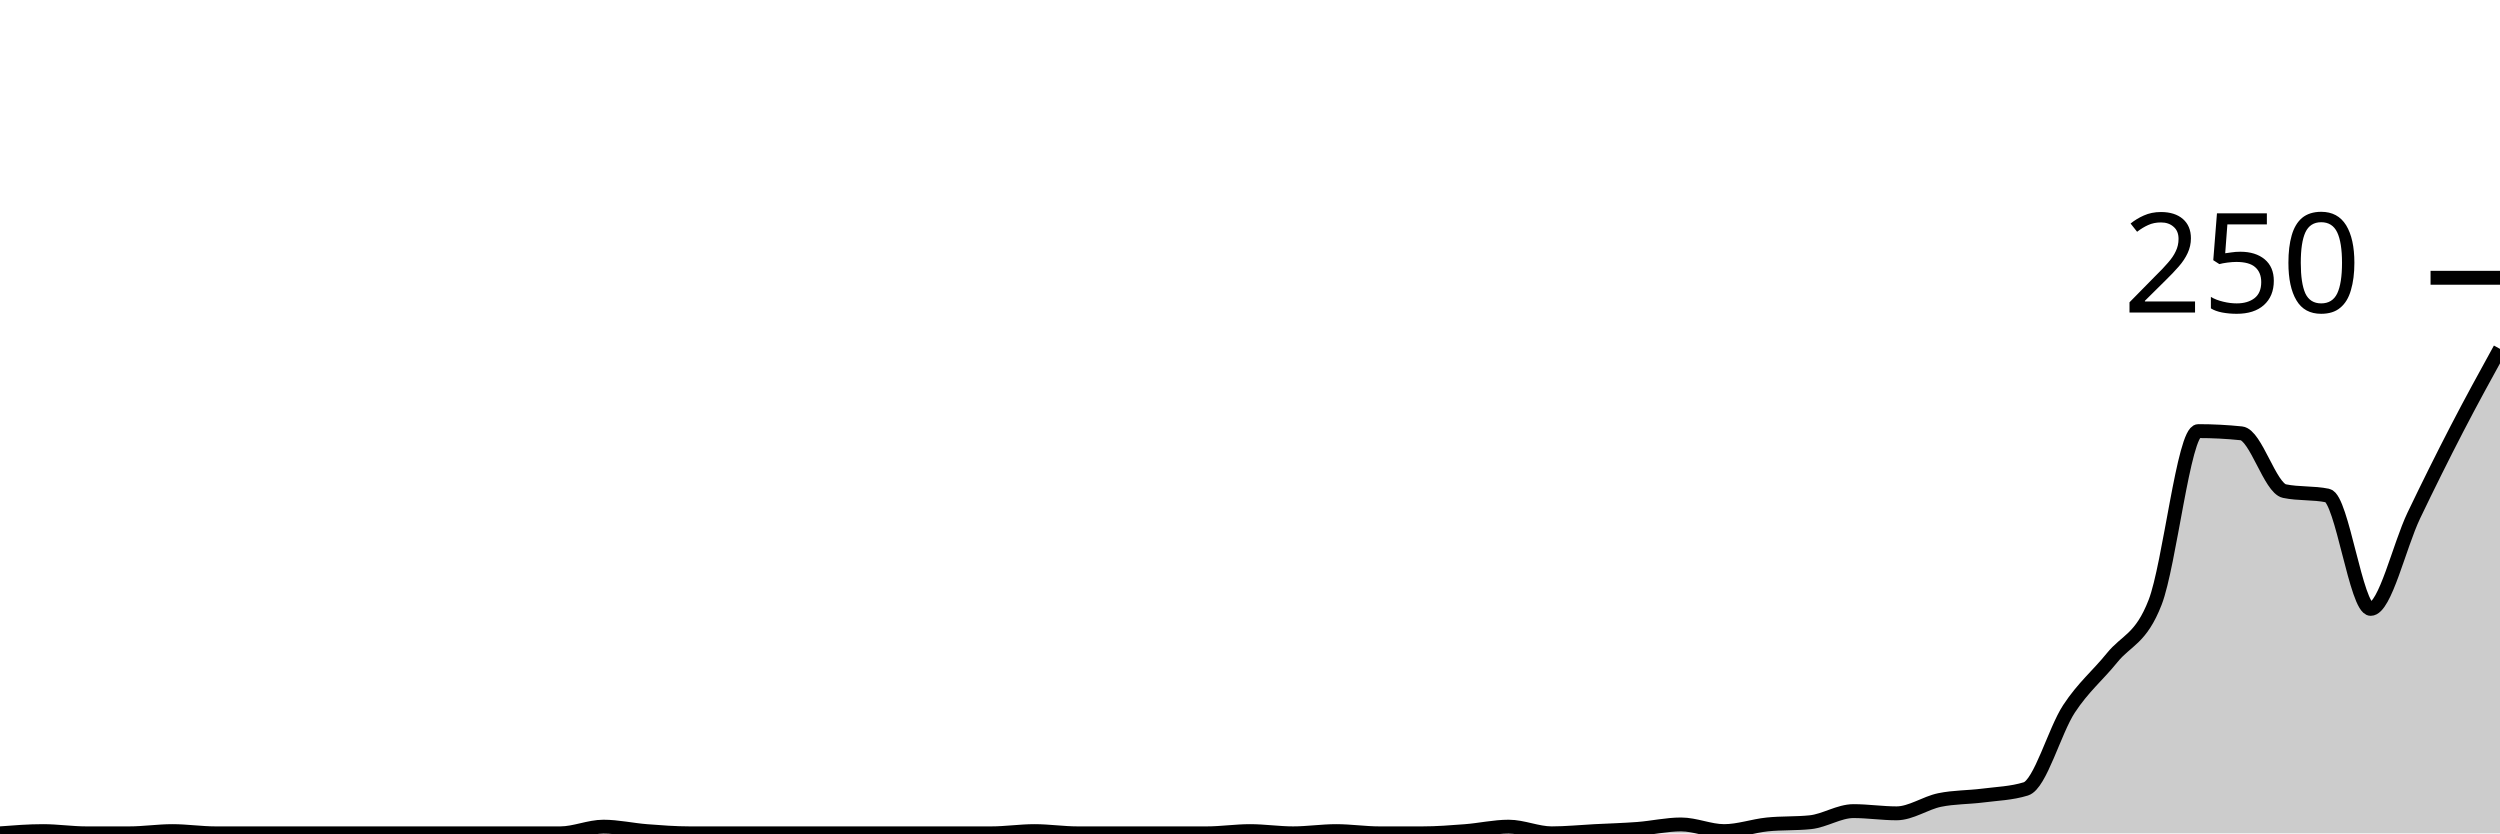
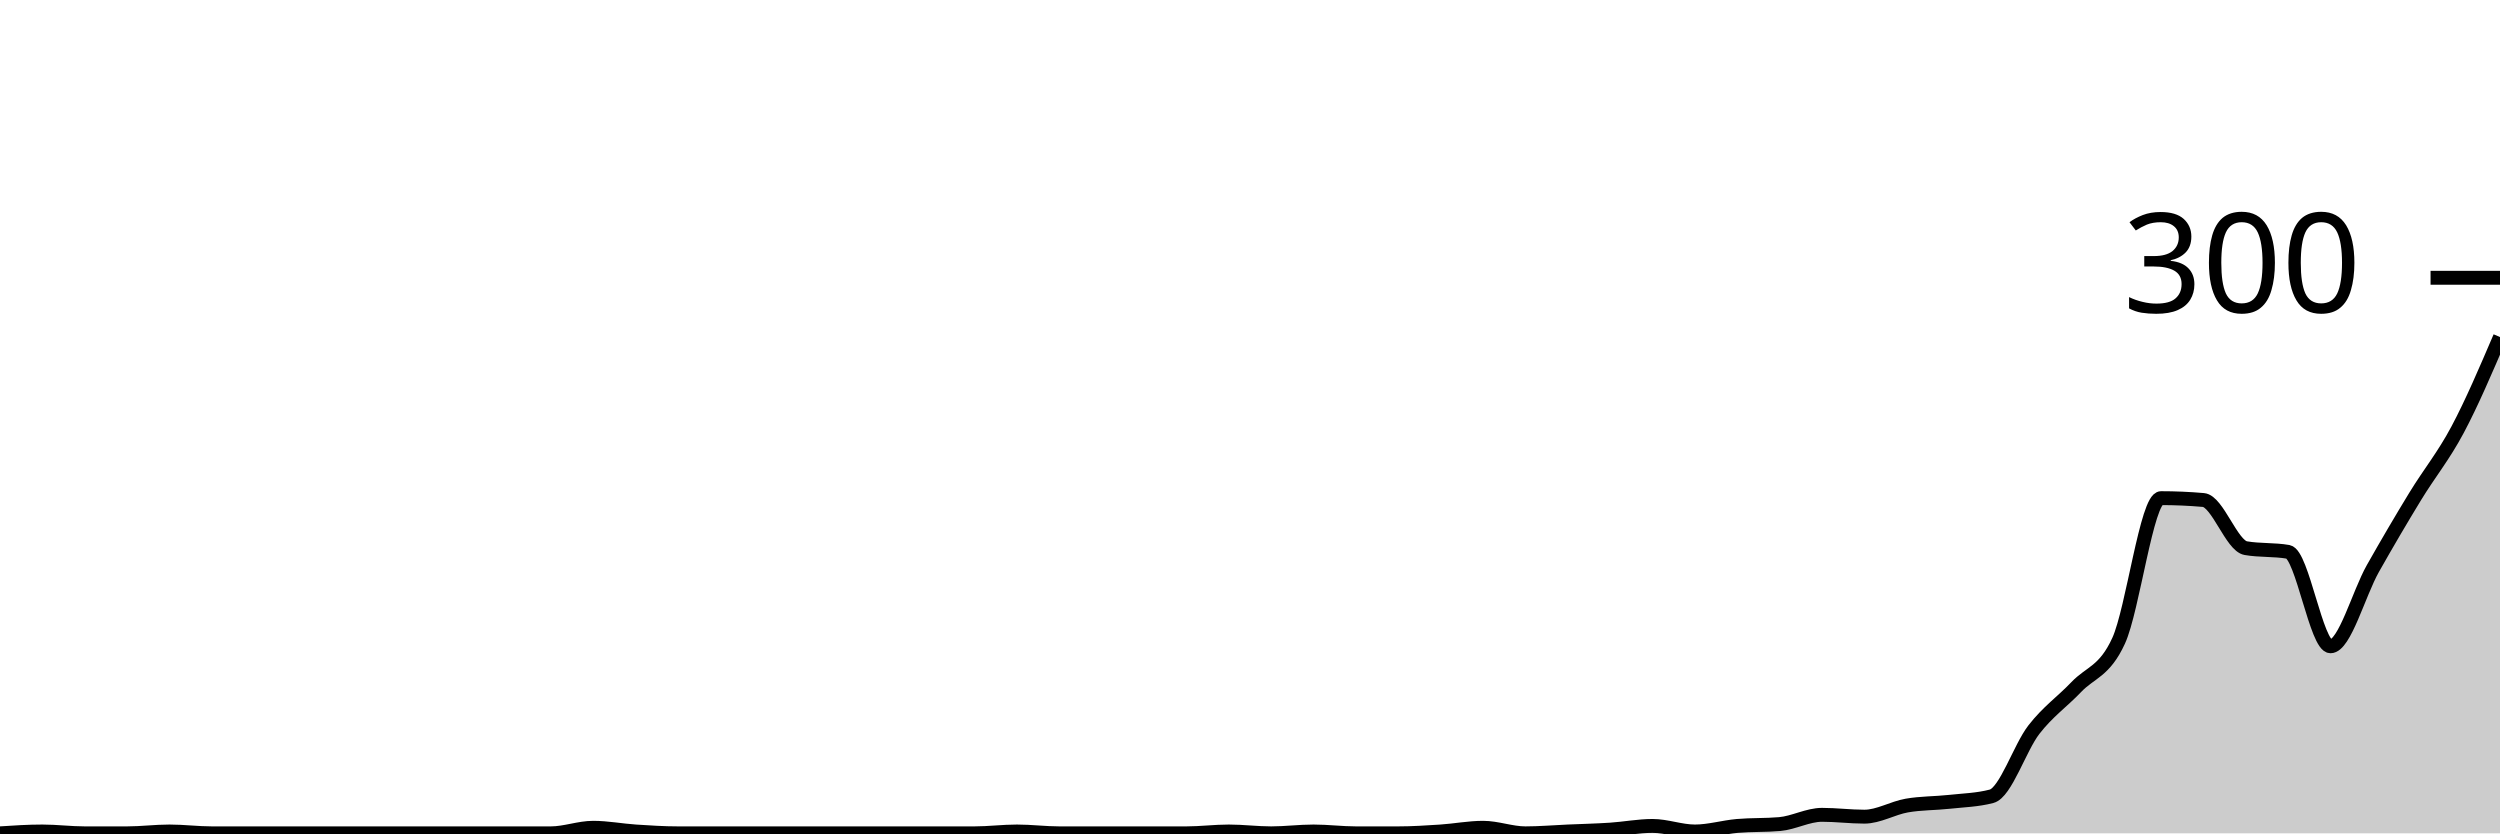
<svg xmlns="http://www.w3.org/2000/svg" viewBox="0 0 180 60">
  <g transform="translate(0,20)">
-     <path class="area" fill="rgba(0, 0, 0, 0.2)" d="M0,40C1.034,39.92,2.069,39.84,3.103,39.84C4.138,39.84,5.172,40,6.207,40C7.241,40,8.276,40,9.31,40C10.345,40,11.379,39.84,12.414,39.84C13.448,39.84,14.483,40,15.517,40C16.552,40,17.586,40,18.621,40C19.655,40,20.69,40,21.724,40C22.759,40,23.793,40,24.828,40C25.862,40,26.897,40,27.931,40C28.966,40,30,40,31.034,40C32.069,40,33.103,40,34.138,40C35.172,40,36.207,40,37.241,40C38.276,40,39.31,40,40.345,40C41.379,40,42.414,39.52,43.448,39.52C44.483,39.52,45.517,39.76,46.552,39.84C47.586,39.92,48.621,40,49.655,40C50.69,40,51.724,40,52.759,40C53.793,40,54.828,40,55.862,40C56.897,40,57.931,40,58.966,40C60,40,61.034,40,62.069,40C63.103,40,64.138,40,65.172,40C66.207,40,67.241,40,68.276,40C69.31,40,70.345,40,71.379,40C72.414,40,73.448,39.84,74.483,39.84C75.517,39.84,76.552,40,77.586,40C78.621,40,79.655,40,80.69,40C81.724,40,82.759,40,83.793,40C84.828,40,85.862,40,86.897,40C87.931,40,88.966,39.84,90,39.84C91.034,39.84,92.069,40,93.103,40C94.138,40,95.172,39.84,96.207,39.84C97.241,39.84,98.276,40,99.31,40C100.345,40,101.379,40,102.414,40C103.448,40,104.483,39.92,105.517,39.84C106.552,39.76,107.586,39.52,108.621,39.52C109.655,39.52,110.69,40,111.724,40C112.759,40,113.793,39.893,114.828,39.84C115.862,39.787,116.897,39.76,117.931,39.68C118.966,39.6,120,39.36,121.034,39.36C122.069,39.36,123.103,39.84,124.138,39.84C125.172,39.84,126.207,39.467,127.241,39.36C128.276,39.253,129.31,39.307,130.345,39.2C131.379,39.093,132.414,38.4,133.448,38.4C134.483,38.4,135.517,38.56,136.552,38.56C137.586,38.56,138.621,37.813,139.655,37.6C140.69,37.387,141.724,37.413,142.759,37.28C143.793,37.147,144.828,37.12,145.862,36.8C146.897,36.48,147.931,32.613,148.966,31.04C150,29.467,151.034,28.64,152.069,27.36C153.103,26.08,154.138,26.027,155.172,23.36C156.207,20.693,157.241,11.04,158.276,11.04C159.31,11.04,160.345,11.093,161.379,11.2C162.414,11.307,163.448,15.147,164.483,15.36C165.517,15.573,166.552,15.467,167.586,15.68C168.621,15.893,169.655,23.84,170.69,23.84C171.724,23.84,172.759,19.28,173.793,17.12C174.828,14.96,175.862,12.88,176.897,10.88C177.931,8.88,178.966,7,180,5.12L180,40C178.966,40,177.931,40,176.897,40C175.862,40,174.828,40,173.793,40C172.759,40,171.724,40,170.69,40C169.655,40,168.621,40,167.586,40C166.552,40,165.517,40,164.483,40C163.448,40,162.414,40,161.379,40C160.345,40,159.31,40,158.276,40C157.241,40,156.207,40,155.172,40C154.138,40,153.103,40,152.069,40C151.034,40,150,40,148.966,40C147.931,40,146.897,40,145.862,40C144.828,40,143.793,40,142.759,40C141.724,40,140.69,40,139.655,40C138.621,40,137.586,40,136.552,40C135.517,40,134.483,40,133.448,40C132.414,40,131.379,40,130.345,40C129.31,40,128.276,40,127.241,40C126.207,40,125.172,40,124.138,40C123.103,40,122.069,40,121.034,40C120,40,118.966,40,117.931,40C116.897,40,115.862,40,114.828,40C113.793,40,112.759,40,111.724,40C110.69,40,109.655,40,108.621,40C107.586,40,106.552,40,105.517,40C104.483,40,103.448,40,102.414,40C101.379,40,100.345,40,99.31,40C98.276,40,97.241,40,96.207,40C95.172,40,94.138,40,93.103,40C92.069,40,91.034,40,90,40C88.966,40,87.931,40,86.897,40C85.862,40,84.828,40,83.793,40C82.759,40,81.724,40,80.69,40C79.655,40,78.621,40,77.586,40C76.552,40,75.517,40,74.483,40C73.448,40,72.414,40,71.379,40C70.345,40,69.31,40,68.276,40C67.241,40,66.207,40,65.172,40C64.138,40,63.103,40,62.069,40C61.034,40,60,40,58.966,40C57.931,40,56.897,40,55.862,40C54.828,40,53.793,40,52.759,40C51.724,40,50.69,40,49.655,40C48.621,40,47.586,40,46.552,40C45.517,40,44.483,40,43.448,40C42.414,40,41.379,40,40.345,40C39.31,40,38.276,40,37.241,40C36.207,40,35.172,40,34.138,40C33.103,40,32.069,40,31.034,40C30,40,28.966,40,27.931,40C26.897,40,25.862,40,24.828,40C23.793,40,22.759,40,21.724,40C20.69,40,19.655,40,18.621,40C17.586,40,16.552,40,15.517,40C14.483,40,13.448,40,12.414,40C11.379,40,10.345,40,9.31,40C8.276,40,7.241,40,6.207,40C5.172,40,4.138,40,3.103,40C2.069,40,1.034,40,0,40Z" />
-     <path class="line" stroke="black" fill="none" d="M0,40C1.034,39.92,2.069,39.84,3.103,39.84C4.138,39.84,5.172,40,6.207,40C7.241,40,8.276,40,9.31,40C10.345,40,11.379,39.84,12.414,39.84C13.448,39.84,14.483,40,15.517,40C16.552,40,17.586,40,18.621,40C19.655,40,20.69,40,21.724,40C22.759,40,23.793,40,24.828,40C25.862,40,26.897,40,27.931,40C28.966,40,30,40,31.034,40C32.069,40,33.103,40,34.138,40C35.172,40,36.207,40,37.241,40C38.276,40,39.31,40,40.345,40C41.379,40,42.414,39.52,43.448,39.52C44.483,39.52,45.517,39.76,46.552,39.84C47.586,39.92,48.621,40,49.655,40C50.69,40,51.724,40,52.759,40C53.793,40,54.828,40,55.862,40C56.897,40,57.931,40,58.966,40C60,40,61.034,40,62.069,40C63.103,40,64.138,40,65.172,40C66.207,40,67.241,40,68.276,40C69.31,40,70.345,40,71.379,40C72.414,40,73.448,39.84,74.483,39.84C75.517,39.84,76.552,40,77.586,40C78.621,40,79.655,40,80.69,40C81.724,40,82.759,40,83.793,40C84.828,40,85.862,40,86.897,40C87.931,40,88.966,39.84,90,39.84C91.034,39.84,92.069,40,93.103,40C94.138,40,95.172,39.84,96.207,39.84C97.241,39.84,98.276,40,99.31,40C100.345,40,101.379,40,102.414,40C103.448,40,104.483,39.92,105.517,39.84C106.552,39.76,107.586,39.52,108.621,39.52C109.655,39.52,110.69,40,111.724,40C112.759,40,113.793,39.893,114.828,39.84C115.862,39.787,116.897,39.76,117.931,39.68C118.966,39.6,120,39.36,121.034,39.36C122.069,39.36,123.103,39.84,124.138,39.84C125.172,39.84,126.207,39.467,127.241,39.36C128.276,39.253,129.31,39.307,130.345,39.2C131.379,39.093,132.414,38.4,133.448,38.4C134.483,38.4,135.517,38.56,136.552,38.56C137.586,38.56,138.621,37.813,139.655,37.6C140.69,37.387,141.724,37.413,142.759,37.28C143.793,37.147,144.828,37.12,145.862,36.8C146.897,36.48,147.931,32.613,148.966,31.04C150,29.467,151.034,28.64,152.069,27.36C153.103,26.08,154.138,26.027,155.172,23.36C156.207,20.693,157.241,11.04,158.276,11.04C159.31,11.04,160.345,11.093,161.379,11.2C162.414,11.307,163.448,15.147,164.483,15.36C165.517,15.573,166.552,15.467,167.586,15.68C168.621,15.893,169.655,23.84,170.69,23.84C171.724,23.84,172.759,19.28,173.793,17.12C174.828,14.96,175.862,12.88,176.897,10.88C177.931,8.88,178.966,7,180,5.12" />
+     <path class="area" fill="rgba(0, 0, 0, 0.2)" d="M0,40C1.017,39.933,2.034,39.867,3.051,39.867C4.068,39.867,5.085,40,6.102,40C7.119,40,8.136,40,9.153,40C10.169,40,11.186,39.867,12.203,39.867C13.22,39.867,14.237,40,15.254,40C16.271,40,17.288,40,18.305,40C19.322,40,20.339,40,21.356,40C22.373,40,23.39,40,24.407,40C25.424,40,26.441,40,27.458,40C28.475,40,29.492,40,30.508,40C31.525,40,32.542,40,33.559,40C34.576,40,35.593,40,36.61,40C37.627,40,38.644,40,39.661,40C40.678,40,41.695,39.6,42.712,39.6C43.729,39.6,44.746,39.8,45.763,39.867C46.78,39.933,47.797,40,48.814,40C49.831,40,50.847,40,51.864,40C52.881,40,53.898,40,54.915,40C55.932,40,56.949,40,57.966,40C58.983,40,60,40,61.017,40C62.034,40,63.051,40,64.068,40C65.085,40,66.102,40,67.119,40C68.136,40,69.153,40,70.169,40C71.186,40,72.203,39.867,73.22,39.867C74.237,39.867,75.254,40,76.271,40C77.288,40,78.305,40,79.322,40C80.339,40,81.356,40,82.373,40C83.39,40,84.407,40,85.424,40C86.441,40,87.458,39.867,88.475,39.867C89.492,39.867,90.508,40,91.525,40C92.542,40,93.559,39.867,94.576,39.867C95.593,39.867,96.61,40,97.627,40C98.644,40,99.661,40,100.678,40C101.695,40,102.712,39.933,103.729,39.867C104.746,39.8,105.763,39.6,106.78,39.6C107.797,39.6,108.814,40,109.831,40C110.847,40,111.864,39.911,112.881,39.867C113.898,39.822,114.915,39.8,115.932,39.733C116.949,39.667,117.966,39.467,118.983,39.467C120,39.467,121.017,39.867,122.034,39.867C123.051,39.867,124.068,39.556,125.085,39.467C126.102,39.378,127.119,39.422,128.136,39.333C129.153,39.244,130.169,38.667,131.186,38.667C132.203,38.667,133.22,38.8,134.237,38.8C135.254,38.8,136.271,38.178,137.288,38C138.305,37.822,139.322,37.844,140.339,37.733C141.356,37.622,142.373,37.6,143.39,37.333C144.407,37.067,145.424,33.844,146.441,32.533C147.458,31.222,148.475,30.533,149.492,29.467C150.508,28.4,151.525,28.356,152.542,26.133C153.559,23.911,154.576,15.867,155.593,15.867C156.61,15.867,157.627,15.911,158.644,16C159.661,16.089,160.678,19.289,161.695,19.467C162.712,19.644,163.729,19.556,164.746,19.733C165.763,19.911,166.78,26.533,167.797,26.533C168.814,26.533,169.831,22.733,170.847,20.933C171.864,19.133,172.881,17.4,173.898,15.733C174.915,14.067,175.932,12.844,176.949,10.933C177.966,9.022,178.983,6.644,180,4.267L180,40C178.983,40,177.966,40,176.949,40C175.932,40,174.915,40,173.898,40C172.881,40,171.864,40,170.847,40C169.831,40,168.814,40,167.797,40C166.78,40,165.763,40,164.746,40C163.729,40,162.712,40,161.695,40C160.678,40,159.661,40,158.644,40C157.627,40,156.61,40,155.593,40C154.576,40,153.559,40,152.542,40C151.525,40,150.508,40,149.492,40C148.475,40,147.458,40,146.441,40C145.424,40,144.407,40,143.39,40C142.373,40,141.356,40,140.339,40C139.322,40,138.305,40,137.288,40C136.271,40,135.254,40,134.237,40C133.22,40,132.203,40,131.186,40C130.169,40,129.153,40,128.136,40C127.119,40,126.102,40,125.085,40C124.068,40,123.051,40,122.034,40C121.017,40,120,40,118.983,40C117.966,40,116.949,40,115.932,40C114.915,40,113.898,40,112.881,40C111.864,40,110.847,40,109.831,40C108.814,40,107.797,40,106.78,40C105.763,40,104.746,40,103.729,40C102.712,40,101.695,40,100.678,40C99.661,40,98.644,40,97.627,40C96.61,40,95.593,40,94.576,40C93.559,40,92.542,40,91.525,40C90.508,40,89.492,40,88.475,40C87.458,40,86.441,40,85.424,40C84.407,40,83.39,40,82.373,40C81.356,40,80.339,40,79.322,40C78.305,40,77.288,40,76.271,40C75.254,40,74.237,40,73.22,40C72.203,40,71.186,40,70.169,40C69.153,40,68.136,40,67.119,40C66.102,40,65.085,40,64.068,40C63.051,40,62.034,40,61.017,40C60,40,58.983,40,57.966,40C56.949,40,55.932,40,54.915,40C53.898,40,52.881,40,51.864,40C50.847,40,49.831,40,48.814,40C47.797,40,46.78,40,45.763,40C44.746,40,43.729,40,42.712,40C41.695,40,40.678,40,39.661,40C38.644,40,37.627,40,36.61,40C35.593,40,34.576,40,33.559,40C32.542,40,31.525,40,30.508,40C29.492,40,28.475,40,27.458,40C26.441,40,25.424,40,24.407,40C23.39,40,22.373,40,21.356,40C20.339,40,19.322,40,18.305,40C17.288,40,16.271,40,15.254,40C14.237,40,13.22,40,12.203,40C11.186,40,10.169,40,9.153,40C8.136,40,7.119,40,6.102,40C5.085,40,4.068,40,3.051,40C2.034,40,1.017,40,0,40Z" />
+     <path class="line" stroke="black" fill="none" d="M0,40C1.017,39.933,2.034,39.867,3.051,39.867C4.068,39.867,5.085,40,6.102,40C7.119,40,8.136,40,9.153,40C10.169,40,11.186,39.867,12.203,39.867C13.22,39.867,14.237,40,15.254,40C16.271,40,17.288,40,18.305,40C19.322,40,20.339,40,21.356,40C22.373,40,23.39,40,24.407,40C25.424,40,26.441,40,27.458,40C28.475,40,29.492,40,30.508,40C31.525,40,32.542,40,33.559,40C34.576,40,35.593,40,36.61,40C37.627,40,38.644,40,39.661,40C40.678,40,41.695,39.6,42.712,39.6C43.729,39.6,44.746,39.8,45.763,39.867C46.78,39.933,47.797,40,48.814,40C49.831,40,50.847,40,51.864,40C52.881,40,53.898,40,54.915,40C55.932,40,56.949,40,57.966,40C58.983,40,60,40,61.017,40C62.034,40,63.051,40,64.068,40C65.085,40,66.102,40,67.119,40C68.136,40,69.153,40,70.169,40C71.186,40,72.203,39.867,73.22,39.867C74.237,39.867,75.254,40,76.271,40C77.288,40,78.305,40,79.322,40C80.339,40,81.356,40,82.373,40C83.39,40,84.407,40,85.424,40C86.441,40,87.458,39.867,88.475,39.867C89.492,39.867,90.508,40,91.525,40C92.542,40,93.559,39.867,94.576,39.867C95.593,39.867,96.61,40,97.627,40C98.644,40,99.661,40,100.678,40C101.695,40,102.712,39.933,103.729,39.867C104.746,39.8,105.763,39.6,106.78,39.6C107.797,39.6,108.814,40,109.831,40C110.847,40,111.864,39.911,112.881,39.867C113.898,39.822,114.915,39.8,115.932,39.733C116.949,39.667,117.966,39.467,118.983,39.467C120,39.467,121.017,39.867,122.034,39.867C123.051,39.867,124.068,39.556,125.085,39.467C126.102,39.378,127.119,39.422,128.136,39.333C129.153,39.244,130.169,38.667,131.186,38.667C132.203,38.667,133.22,38.8,134.237,38.8C135.254,38.8,136.271,38.178,137.288,38C138.305,37.822,139.322,37.844,140.339,37.733C141.356,37.622,142.373,37.6,143.39,37.333C144.407,37.067,145.424,33.844,146.441,32.533C147.458,31.222,148.475,30.533,149.492,29.467C150.508,28.4,151.525,28.356,152.542,26.133C153.559,23.911,154.576,15.867,155.593,15.867C156.61,15.867,157.627,15.911,158.644,16C159.661,16.089,160.678,19.289,161.695,19.467C162.712,19.644,163.729,19.556,164.746,19.733C165.763,19.911,166.78,26.533,167.797,26.533C168.814,26.533,169.831,22.733,170.847,20.933C171.864,19.133,172.881,17.4,173.898,15.733C174.915,14.067,175.932,12.844,176.949,10.933C177.966,9.022,178.983,6.644,180,4.267" />
    <path class="axis-ceiling" stroke-width="1" stroke="black" fill="none" d="M175,0L180,0" />
-     <text class="axis-ceiling-label" font-family="sans-serif" text-anchor="end" font-size="10px" x="170" y="2.5">250</text>
+     <text class="axis-ceiling-label" font-family="sans-serif" text-anchor="end" font-size="10px" x="170" y="2.5">300</text>
  </g>
</svg>
